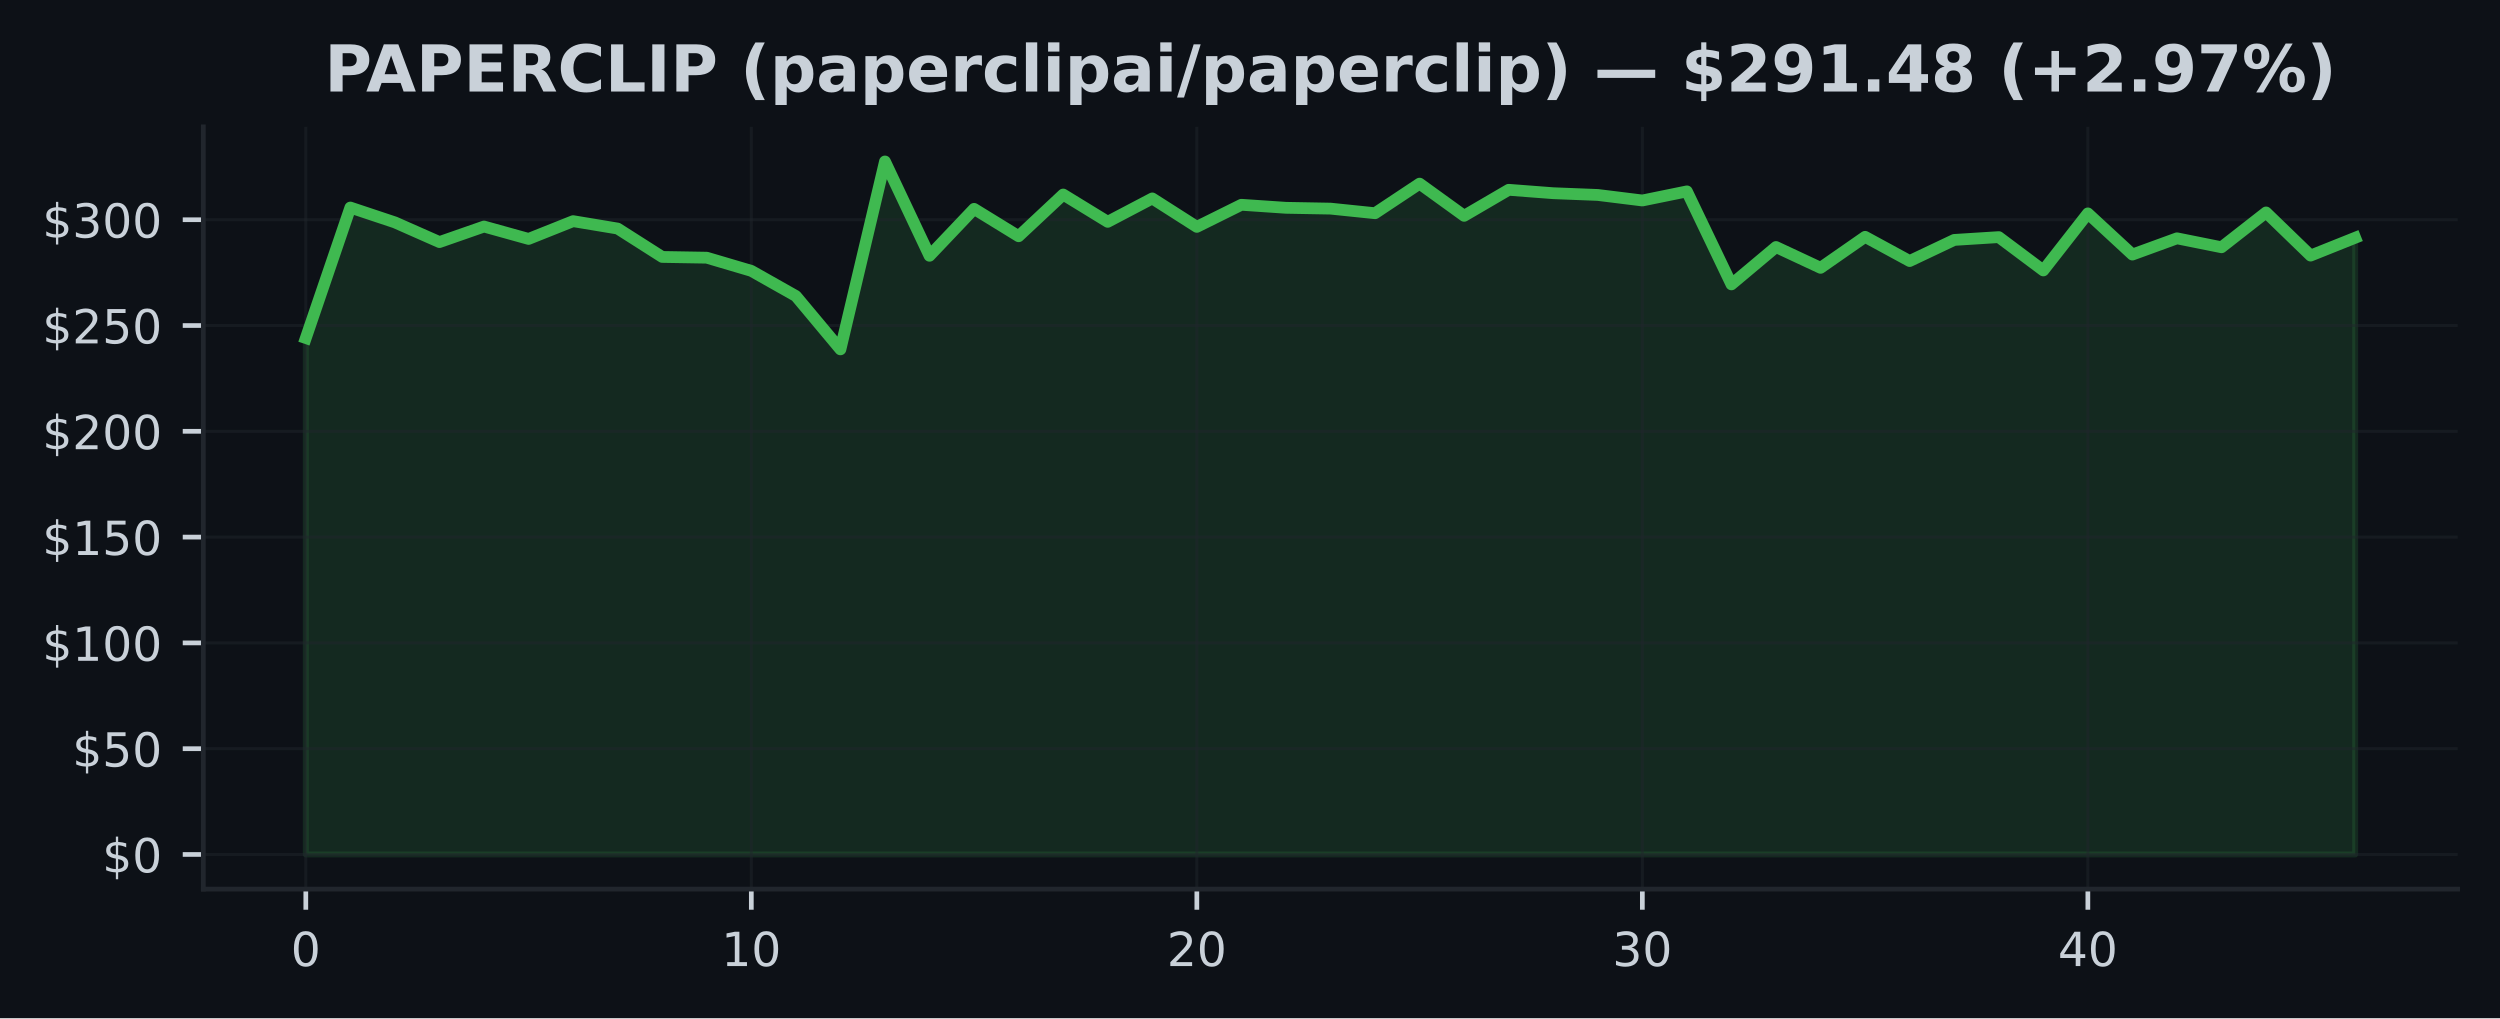
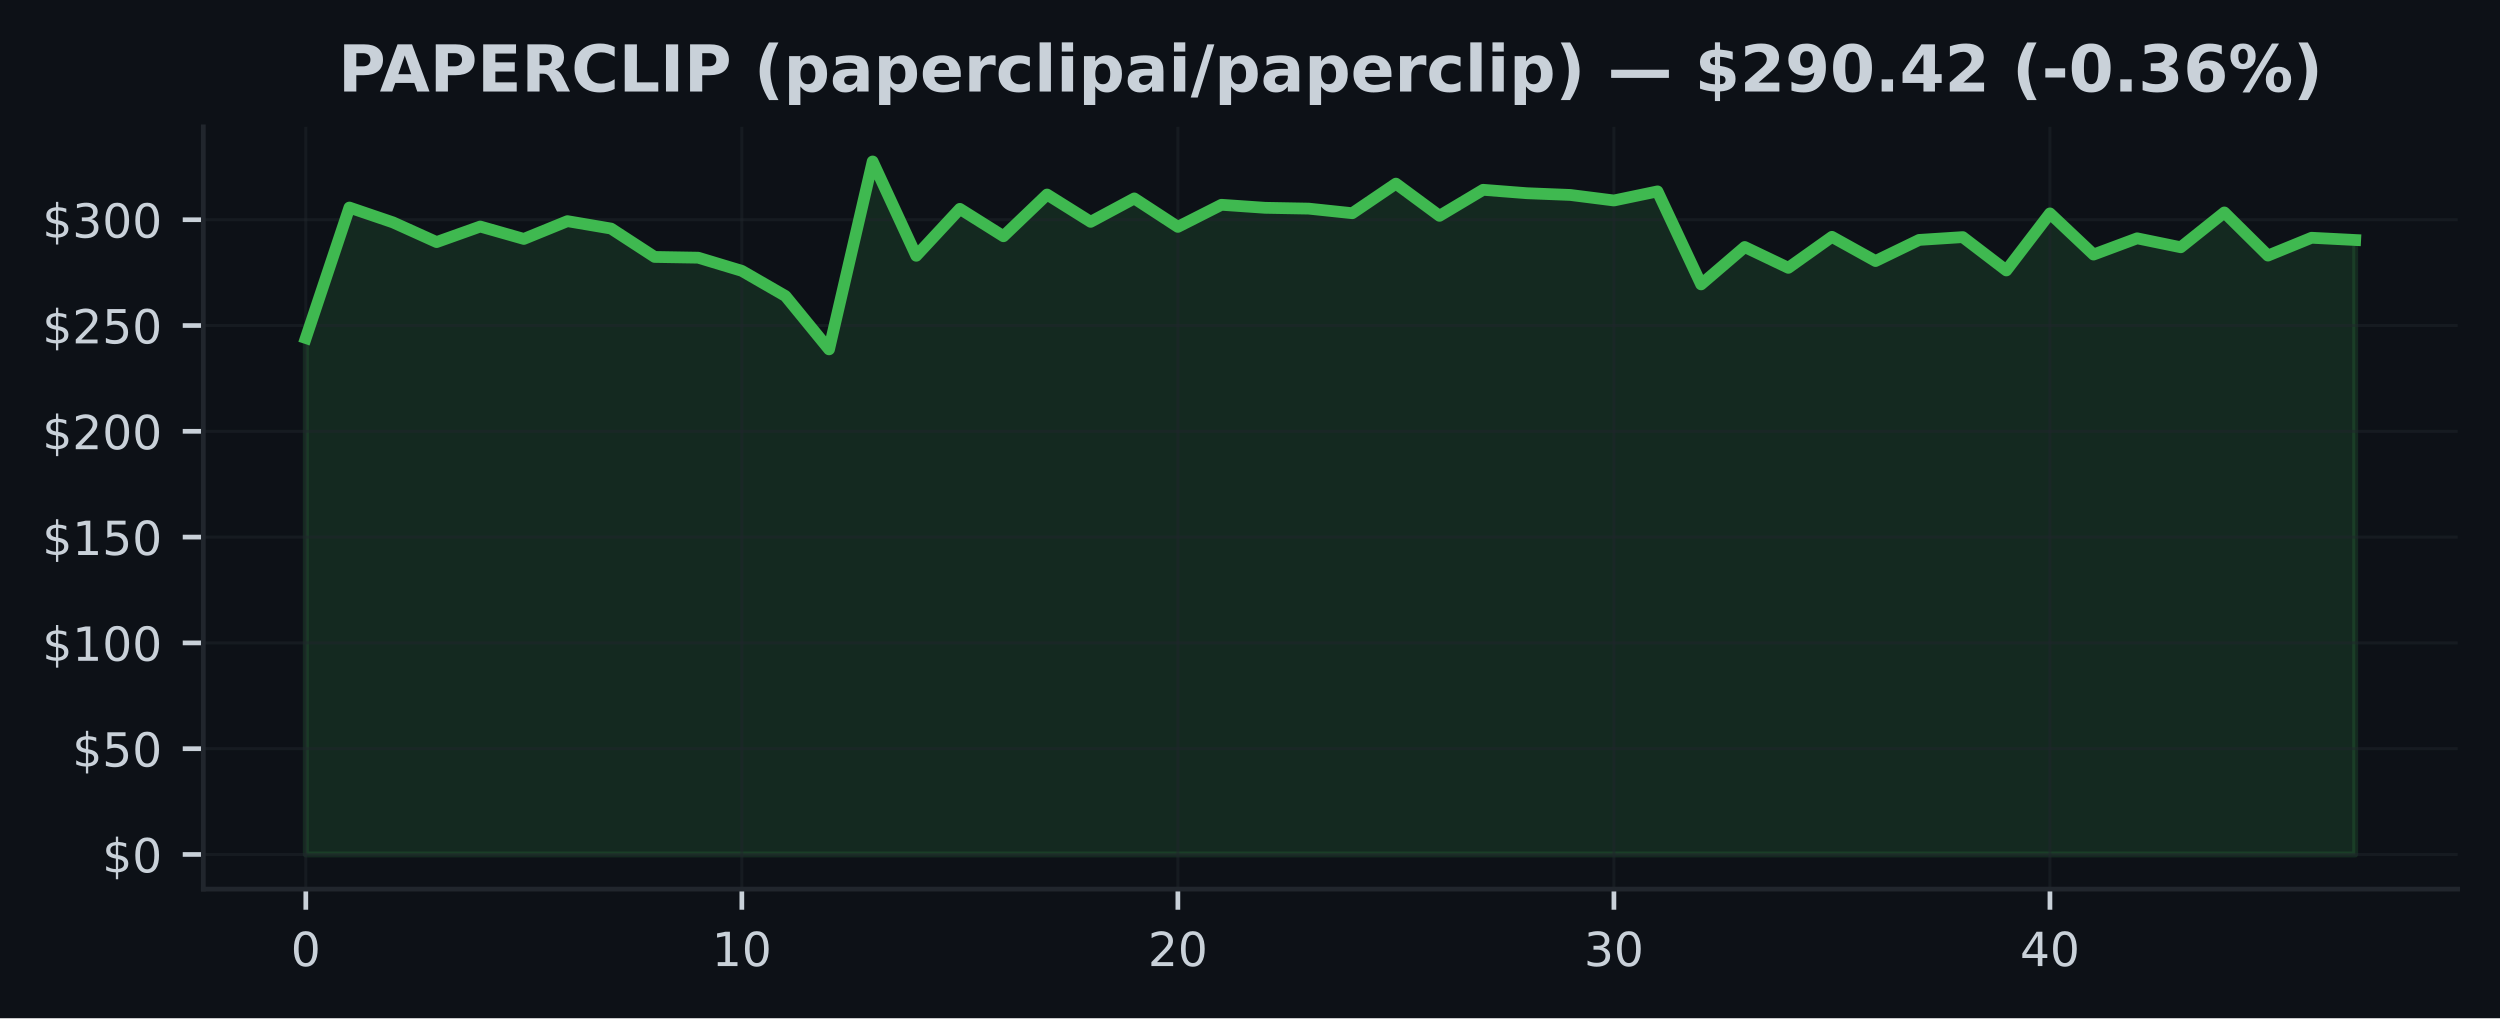
<svg xmlns="http://www.w3.org/2000/svg" xmlns:xlink="http://www.w3.org/1999/xlink" width="424.91pt" height="173.061pt" viewBox="0 0 424.91 173.061" version="1.1">
  <defs>
    <style type="text/css">*{stroke-linejoin: round; stroke-linecap: butt}</style>
  </defs>
  <g id="figure_1">
    <g id="patch_1">
      <path d="M 0 173.061  L 424.91 173.061  L 424.91 0  L 0 0  z " style="fill: #0d1117" />
    </g>
    <g id="axes_1">
      <g id="patch_2">
        <path d="M 34.56 151.118  L 417.71 151.118  L 417.71 21.558  L 34.56 21.558  z " style="fill: #0d1117" />
      </g>
      <g id="FillBetweenPolyCollection_1">
        <defs>
-           <path id="m501e7a9c8f" d="M 51.976 -27.832  L 51.976 -115.604  L 59.548 -137.785  L 67.12 -135.26  L 74.692 -131.916  L 82.264 -134.559  L 89.837 -132.452  L 97.409 -135.473  L 104.981 -134.214  L 112.553 -129.392  L 120.125 -129.262  L 127.697 -127.025  L 135.269 -122.75  L 142.842 -113.684  L 150.414 -145.613  L 157.986 -129.589  L 165.558 -137.562  L 173.13 -132.909  L 180.702 -139.996  L 188.274 -135.357  L 195.846 -139.335  L 203.419 -134.502  L 210.991 -138.256  L 218.563 -137.742  L 226.135 -137.601  L 233.707 -136.821  L 241.279 -141.848  L 248.851 -136.379  L 256.424 -140.802  L 263.996 -140.223  L 271.568 -139.924  L 279.14 -138.986  L 286.712 -140.532  L 294.284 -124.727  L 301.856 -131.078  L 309.428 -127.54  L 317.001 -132.808  L 324.573 -128.694  L 332.145 -132.283  L 339.717 -132.761  L 347.289 -127.097  L 354.861 -136.789  L 362.433 -129.794  L 370.006 -132.556  L 377.578 -131.035  L 385.15 -136.95  L 392.722 -129.622  L 400.294 -132.65  L 400.294 -27.832  L 400.294 -27.832  L 392.722 -27.832  L 385.15 -27.832  L 377.578 -27.832  L 370.006 -27.832  L 362.433 -27.832  L 354.861 -27.832  L 347.289 -27.832  L 339.717 -27.832  L 332.145 -27.832  L 324.573 -27.832  L 317.001 -27.832  L 309.428 -27.832  L 301.856 -27.832  L 294.284 -27.832  L 286.712 -27.832  L 279.14 -27.832  L 271.568 -27.832  L 263.996 -27.832  L 256.424 -27.832  L 248.851 -27.832  L 241.279 -27.832  L 233.707 -27.832  L 226.135 -27.832  L 218.563 -27.832  L 210.991 -27.832  L 203.419 -27.832  L 195.846 -27.832  L 188.274 -27.832  L 180.702 -27.832  L 173.13 -27.832  L 165.558 -27.832  L 157.986 -27.832  L 150.414 -27.832  L 142.842 -27.832  L 135.269 -27.832  L 127.697 -27.832  L 120.125 -27.832  L 112.553 -27.832  L 104.981 -27.832  L 97.409 -27.832  L 89.837 -27.832  L 82.264 -27.832  L 74.692 -27.832  L 67.12 -27.832  L 59.548 -27.832  L 51.976 -27.832  z " style="stroke: #3fb950; stroke-opacity: 0.15" />
+           <path id="ma10ba772a2" d="M 51.976 -27.832  L 51.976 -115.604  L 59.387 -137.785  L 66.798 -135.26  L 74.209 -131.916  L 81.62 -134.559  L 89.031 -132.452  L 96.442 -135.473  L 103.853 -134.214  L 111.264 -129.392  L 118.675 -129.262  L 126.086 -127.025  L 133.497 -122.75  L 140.908 -113.684  L 148.319 -145.613  L 155.73 -129.589  L 163.141 -137.562  L 170.552 -132.909  L 177.963 -139.996  L 185.374 -135.357  L 192.785 -139.335  L 200.196 -134.502  L 207.607 -138.256  L 215.018 -137.742  L 222.429 -137.601  L 229.841 -136.821  L 237.252 -141.848  L 244.663 -136.379  L 252.074 -140.802  L 259.485 -140.223  L 266.896 -139.924  L 274.307 -138.986  L 281.718 -140.532  L 289.129 -124.727  L 296.54 -131.078  L 303.951 -127.54  L 311.362 -132.808  L 318.773 -128.694  L 326.184 -132.283  L 333.595 -132.761  L 341.006 -127.097  L 348.417 -136.789  L 355.828 -129.794  L 363.239 -132.556  L 370.65 -131.035  L 378.061 -136.95  L 385.472 -129.622  L 392.883 -132.65  L 400.294 -132.268  L 400.294 -27.832  L 400.294 -27.832  L 392.883 -27.832  L 385.472 -27.832  L 378.061 -27.832  L 370.65 -27.832  L 363.239 -27.832  L 355.828 -27.832  L 348.417 -27.832  L 341.006 -27.832  L 333.595 -27.832  L 326.184 -27.832  L 318.773 -27.832  L 311.362 -27.832  L 303.951 -27.832  L 296.54 -27.832  L 289.129 -27.832  L 281.718 -27.832  L 274.307 -27.832  L 266.896 -27.832  L 259.485 -27.832  L 252.074 -27.832  L 244.663 -27.832  L 237.252 -27.832  L 229.841 -27.832  L 222.429 -27.832  L 215.018 -27.832  L 207.607 -27.832  L 200.196 -27.832  L 192.785 -27.832  L 185.374 -27.832  L 177.963 -27.832  L 170.552 -27.832  L 163.141 -27.832  L 155.73 -27.832  L 148.319 -27.832  L 140.908 -27.832  L 133.497 -27.832  L 126.086 -27.832  L 118.675 -27.832  L 111.264 -27.832  L 103.853 -27.832  L 96.442 -27.832  L 89.031 -27.832  L 81.62 -27.832  L 74.209 -27.832  L 66.798 -27.832  L 59.387 -27.832  L 51.976 -27.832  z " style="stroke: #3fb950; stroke-opacity: 0.15" />
        </defs>
-         <g clip-path="url(#p56b2d2e564)">
-           <use xlink:href="#m501e7a9c8f" x="0" y="173.061" style="fill: #3fb950; fill-opacity: 0.15; stroke: #3fb950; stroke-opacity: 0.15" />
+         <g clip-path="url(#pc967fb2cef)">
+           <use xlink:href="#ma10ba772a2" x="0" y="173.061" style="fill: #3fb950; fill-opacity: 0.15; stroke: #3fb950; stroke-opacity: 0.15" />
        </g>
      </g>
      <g id="matplotlib.axis_1">
        <g id="xtick_1">
          <g id="line2d_1">
-             <path d="M 51.976 151.118  L 51.976 21.558  " clip-path="url(#p56b2d2e564)" style="fill: none; stroke: #21262d; stroke-opacity: 0.5; stroke-width: 0.5; stroke-linecap: square" />
+             <path d="M 51.976 151.118  L 51.976 21.558  " clip-path="url(#pc967fb2cef)" style="fill: none; stroke: #21262d; stroke-opacity: 0.5; stroke-width: 0.5; stroke-linecap: square" />
          </g>
          <g id="line2d_2">
            <defs>
-               <path id="m654660526a" d="M 0 0  L 0 3.5  " style="stroke: #c9d1d9; stroke-width: 0.8" />
+               <path id="md5b29d08c1" d="M 0 0  L 0 3.5  " style="stroke: #c9d1d9; stroke-width: 0.8" />
            </defs>
            <g>
-               <use xlink:href="#m654660526a" x="51.976" y="151.118" style="fill: #c9d1d9; stroke: #c9d1d9; stroke-width: 0.8" />
+               <use xlink:href="#md5b29d08c1" x="51.976" y="151.118" style="fill: #c9d1d9; stroke: #c9d1d9; stroke-width: 0.8" />
            </g>
          </g>
          <g id="text_1">
            <g style="fill: #c9d1d9" transform="translate(49.43091 164.197) scale(0.08 -0.08)">
              <defs>
                <path id="DejaVuSans-30" d="M 2034 4250  Q 1547 4250 1301 3770  Q 1056 3291 1056 2328  Q 1056 1369 1301 889  Q 1547 409 2034 409  Q 2525 409 2770 889  Q 3016 1369 3016 2328  Q 3016 3291 2770 3770  Q 2525 4250 2034 4250  z M 2034 4750  Q 2819 4750 3233 4129  Q 3647 3509 3647 2328  Q 3647 1150 3233 529  Q 2819 -91 2034 -91  Q 1250 -91 836 529  Q 422 1150 422 2328  Q 422 3509 836 4129  Q 1250 4750 2034 4750  z " transform="scale(0.015625)" />
              </defs>
              <use xlink:href="#DejaVuSans-30" />
            </g>
          </g>
        </g>
        <g id="xtick_2">
          <g id="line2d_3">
-             <path d="M 127.697 151.118  L 127.697 21.558  " clip-path="url(#p56b2d2e564)" style="fill: none; stroke: #21262d; stroke-opacity: 0.5; stroke-width: 0.5; stroke-linecap: square" />
+             <path d="M 126.086 151.118  L 126.086 21.558  " clip-path="url(#pc967fb2cef)" style="fill: none; stroke: #21262d; stroke-opacity: 0.5; stroke-width: 0.5; stroke-linecap: square" />
          </g>
          <g id="line2d_4">
            <g>
-               <use xlink:href="#m654660526a" x="127.697" y="151.118" style="fill: #c9d1d9; stroke: #c9d1d9; stroke-width: 0.8" />
+               <use xlink:href="#md5b29d08c1" x="126.086" y="151.118" style="fill: #c9d1d9; stroke: #c9d1d9; stroke-width: 0.8" />
            </g>
          </g>
          <g id="text_2">
-             <g style="fill: #c9d1d9" transform="translate(122.6073 164.197) scale(0.08 -0.08)">
+             <g style="fill: #c9d1d9" transform="translate(120.9962 164.197) scale(0.08 -0.08)">
              <defs>
                <path id="DejaVuSans-31" d="M 794 531  L 1825 531  L 1825 4091  L 703 3866  L 703 4441  L 1819 4666  L 2450 4666  L 2450 531  L 3481 531  L 3481 0  L 794 0  L 794 531  z " transform="scale(0.015625)" />
              </defs>
              <use xlink:href="#DejaVuSans-31" />
              <use xlink:href="#DejaVuSans-30" transform="translate(63.62305 0)" />
            </g>
          </g>
        </g>
        <g id="xtick_3">
          <g id="line2d_5">
-             <path d="M 203.419 151.118  L 203.419 21.558  " clip-path="url(#p56b2d2e564)" style="fill: none; stroke: #21262d; stroke-opacity: 0.5; stroke-width: 0.5; stroke-linecap: square" />
+             <path d="M 200.196 151.118  L 200.196 21.558  " clip-path="url(#pc967fb2cef)" style="fill: none; stroke: #21262d; stroke-opacity: 0.5; stroke-width: 0.5; stroke-linecap: square" />
          </g>
          <g id="line2d_6">
            <g>
-               <use xlink:href="#m654660526a" x="203.419" y="151.118" style="fill: #c9d1d9; stroke: #c9d1d9; stroke-width: 0.8" />
+               <use xlink:href="#md5b29d08c1" x="200.196" y="151.118" style="fill: #c9d1d9; stroke: #c9d1d9; stroke-width: 0.8" />
            </g>
          </g>
          <g id="text_3">
-             <g style="fill: #c9d1d9" transform="translate(198.3286 164.197) scale(0.08 -0.08)">
+             <g style="fill: #c9d1d9" transform="translate(195.1064 164.197) scale(0.08 -0.08)">
              <defs>
                <path id="DejaVuSans-32" d="M 1228 531  L 3431 531  L 3431 0  L 469 0  L 469 531  Q 828 903 1448 1529  Q 2069 2156 2228 2338  Q 2531 2678 2651 2914  Q 2772 3150 2772 3378  Q 2772 3750 2511 3984  Q 2250 4219 1831 4219  Q 1534 4219 1204 4116  Q 875 4013 500 3803  L 500 4441  Q 881 4594 1212 4672  Q 1544 4750 1819 4750  Q 2544 4750 2975 4387  Q 3406 4025 3406 3419  Q 3406 3131 3298 2873  Q 3191 2616 2906 2266  Q 2828 2175 2409 1742  Q 1991 1309 1228 531  z " transform="scale(0.015625)" />
              </defs>
              <use xlink:href="#DejaVuSans-32" />
              <use xlink:href="#DejaVuSans-30" transform="translate(63.62305 0)" />
            </g>
          </g>
        </g>
        <g id="xtick_4">
          <g id="line2d_7">
-             <path d="M 279.14 151.118  L 279.14 21.558  " clip-path="url(#p56b2d2e564)" style="fill: none; stroke: #21262d; stroke-opacity: 0.5; stroke-width: 0.5; stroke-linecap: square" />
+             <path d="M 274.307 151.118  L 274.307 21.558  " clip-path="url(#pc967fb2cef)" style="fill: none; stroke: #21262d; stroke-opacity: 0.5; stroke-width: 0.5; stroke-linecap: square" />
          </g>
          <g id="line2d_8">
            <g>
-               <use xlink:href="#m654660526a" x="279.14" y="151.118" style="fill: #c9d1d9; stroke: #c9d1d9; stroke-width: 0.8" />
+               <use xlink:href="#md5b29d08c1" x="274.307" y="151.118" style="fill: #c9d1d9; stroke: #c9d1d9; stroke-width: 0.8" />
            </g>
          </g>
          <g id="text_4">
-             <g style="fill: #c9d1d9" transform="translate(274.0499 164.197) scale(0.08 -0.08)">
+             <g style="fill: #c9d1d9" transform="translate(269.2167 164.197) scale(0.08 -0.08)">
              <defs>
                <path id="DejaVuSans-33" d="M 2597 2516  Q 3050 2419 3304 2112  Q 3559 1806 3559 1356  Q 3559 666 3084 287  Q 2609 -91 1734 -91  Q 1441 -91 1130 -33  Q 819 25 488 141  L 488 750  Q 750 597 1062 519  Q 1375 441 1716 441  Q 2309 441 2620 675  Q 2931 909 2931 1356  Q 2931 1769 2642 2001  Q 2353 2234 1838 2234  L 1294 2234  L 1294 2753  L 1863 2753  Q 2328 2753 2575 2939  Q 2822 3125 2822 3475  Q 2822 3834 2567 4026  Q 2313 4219 1838 4219  Q 1578 4219 1281 4162  Q 984 4106 628 3988  L 628 4550  Q 988 4650 1302 4700  Q 1616 4750 1894 4750  Q 2613 4750 3031 4423  Q 3450 4097 3450 3541  Q 3450 3153 3228 2886  Q 3006 2619 2597 2516  z " transform="scale(0.015625)" />
              </defs>
              <use xlink:href="#DejaVuSans-33" />
              <use xlink:href="#DejaVuSans-30" transform="translate(63.62305 0)" />
            </g>
          </g>
        </g>
        <g id="xtick_5">
          <g id="line2d_9">
-             <path d="M 354.861 151.118  L 354.861 21.558  " clip-path="url(#p56b2d2e564)" style="fill: none; stroke: #21262d; stroke-opacity: 0.5; stroke-width: 0.5; stroke-linecap: square" />
+             <path d="M 348.417 151.118  L 348.417 21.558  " clip-path="url(#pc967fb2cef)" style="fill: none; stroke: #21262d; stroke-opacity: 0.5; stroke-width: 0.5; stroke-linecap: square" />
          </g>
          <g id="line2d_10">
            <g>
-               <use xlink:href="#m654660526a" x="354.861" y="151.118" style="fill: #c9d1d9; stroke: #c9d1d9; stroke-width: 0.8" />
+               <use xlink:href="#md5b29d08c1" x="348.417" y="151.118" style="fill: #c9d1d9; stroke: #c9d1d9; stroke-width: 0.8" />
            </g>
          </g>
          <g id="text_5">
-             <g style="fill: #c9d1d9" transform="translate(349.7713 164.197) scale(0.08 -0.08)">
+             <g style="fill: #c9d1d9" transform="translate(343.3269 164.197) scale(0.08 -0.08)">
              <defs>
                <path id="DejaVuSans-34" d="M 2419 4116  L 825 1625  L 2419 1625  L 2419 4116  z M 2253 4666  L 3047 4666  L 3047 1625  L 3713 1625  L 3713 1100  L 3047 1100  L 3047 0  L 2419 0  L 2419 1100  L 313 1100  L 313 1709  L 2253 4666  z " transform="scale(0.015625)" />
              </defs>
              <use xlink:href="#DejaVuSans-34" />
              <use xlink:href="#DejaVuSans-30" transform="translate(63.62305 0)" />
            </g>
          </g>
        </g>
      </g>
      <g id="matplotlib.axis_2">
        <g id="ytick_1">
          <g id="line2d_11">
-             <path d="M 34.56 145.229  L 417.71 145.229  " clip-path="url(#p56b2d2e564)" style="fill: none; stroke: #21262d; stroke-opacity: 0.5; stroke-width: 0.5; stroke-linecap: square" />
+             <path d="M 34.56 145.229  L 417.71 145.229  " clip-path="url(#pc967fb2cef)" style="fill: none; stroke: #21262d; stroke-opacity: 0.5; stroke-width: 0.5; stroke-linecap: square" />
          </g>
          <g id="line2d_12">
            <defs>
-               <path id="m29f9b80fc0" d="M 0 0  L -3.5 0  " style="stroke: #c9d1d9; stroke-width: 0.8" />
+               <path id="m01f4dd1647" d="M 0 0  L -3.5 0  " style="stroke: #c9d1d9; stroke-width: 0.8" />
            </defs>
            <g>
-               <use xlink:href="#m29f9b80fc0" x="34.56" y="145.229" style="fill: #c9d1d9; stroke: #c9d1d9; stroke-width: 0.8" />
+               <use xlink:href="#m01f4dd1647" x="34.56" y="145.229" style="fill: #c9d1d9; stroke: #c9d1d9; stroke-width: 0.8" />
            </g>
          </g>
          <g id="text_6">
            <g style="fill: #c9d1d9" transform="translate(17.38 148.2686) scale(0.08 -0.08)">
              <defs>
                <path id="DejaVuSans-24" d="M 2163 -941  L 1850 -941  L 1847 0  Q 1519 6 1191 76  Q 863 147 531 288  L 531 850  Q 850 650 1176 548  Q 1503 447 1850 444  L 1850 1869  Q 1159 1981 845 2250  Q 531 2519 531 2988  Q 531 3497 872 3790  Q 1213 4084 1850 4128  L 1850 4863  L 2163 4863  L 2163 4138  Q 2453 4125 2725 4076  Q 2997 4028 3256 3944  L 3256 3397  Q 2997 3528 2723 3600  Q 2450 3672 2163 3684  L 2163 2350  Q 2872 2241 3206 1959  Q 3541 1678 3541 1191  Q 3541 663 3186 358  Q 2831 53 2163 6  L 2163 -941  z M 1850 2406  L 1850 3688  Q 1488 3647 1297 3481  Q 1106 3316 1106 3041  Q 1106 2772 1282 2622  Q 1459 2472 1850 2406  z M 2163 1806  L 2163 453  Q 2559 506 2761 678  Q 2963 850 2963 1131  Q 2963 1406 2770 1568  Q 2578 1731 2163 1806  z " transform="scale(0.015625)" />
              </defs>
              <use xlink:href="#DejaVuSans-24" />
              <use xlink:href="#DejaVuSans-30" transform="translate(63.62305 0)" />
            </g>
          </g>
        </g>
        <g id="ytick_2">
          <g id="line2d_13">
-             <path d="M 34.56 127.249  L 417.71 127.249  " clip-path="url(#p56b2d2e564)" style="fill: none; stroke: #21262d; stroke-opacity: 0.5; stroke-width: 0.5; stroke-linecap: square" />
+             <path d="M 34.56 127.249  L 417.71 127.249  " clip-path="url(#pc967fb2cef)" style="fill: none; stroke: #21262d; stroke-opacity: 0.5; stroke-width: 0.5; stroke-linecap: square" />
          </g>
          <g id="line2d_14">
            <g>
-               <use xlink:href="#m29f9b80fc0" x="34.56" y="127.249" style="fill: #c9d1d9; stroke: #c9d1d9; stroke-width: 0.8" />
+               <use xlink:href="#m01f4dd1647" x="34.56" y="127.249" style="fill: #c9d1d9; stroke: #c9d1d9; stroke-width: 0.8" />
            </g>
          </g>
          <g id="text_7">
            <g style="fill: #c9d1d9" transform="translate(12.29 130.2883) scale(0.08 -0.08)">
              <defs>
                <path id="DejaVuSans-35" d="M 691 4666  L 3169 4666  L 3169 4134  L 1269 4134  L 1269 2991  Q 1406 3038 1543 3061  Q 1681 3084 1819 3084  Q 2600 3084 3056 2656  Q 3513 2228 3513 1497  Q 3513 744 3044 326  Q 2575 -91 1722 -91  Q 1428 -91 1123 -41  Q 819 9 494 109  L 494 744  Q 775 591 1075 516  Q 1375 441 1709 441  Q 2250 441 2565 725  Q 2881 1009 2881 1497  Q 2881 1984 2565 2268  Q 2250 2553 1709 2553  Q 1456 2553 1204 2497  Q 953 2441 691 2322  L 691 4666  z " transform="scale(0.015625)" />
              </defs>
              <use xlink:href="#DejaVuSans-24" />
              <use xlink:href="#DejaVuSans-35" transform="translate(63.62305 0)" />
              <use xlink:href="#DejaVuSans-30" transform="translate(127.2461 0)" />
            </g>
          </g>
        </g>
        <g id="ytick_3">
          <g id="line2d_15">
-             <path d="M 34.56 109.269  L 417.71 109.269  " clip-path="url(#p56b2d2e564)" style="fill: none; stroke: #21262d; stroke-opacity: 0.5; stroke-width: 0.5; stroke-linecap: square" />
+             <path d="M 34.56 109.269  L 417.71 109.269  " clip-path="url(#pc967fb2cef)" style="fill: none; stroke: #21262d; stroke-opacity: 0.5; stroke-width: 0.5; stroke-linecap: square" />
          </g>
          <g id="line2d_16">
            <g>
-               <use xlink:href="#m29f9b80fc0" x="34.56" y="109.269" style="fill: #c9d1d9; stroke: #c9d1d9; stroke-width: 0.8" />
+               <use xlink:href="#m01f4dd1647" x="34.56" y="109.269" style="fill: #c9d1d9; stroke: #c9d1d9; stroke-width: 0.8" />
            </g>
          </g>
          <g id="text_8">
            <g style="fill: #c9d1d9" transform="translate(7.2 112.3079) scale(0.08 -0.08)">
              <use xlink:href="#DejaVuSans-24" />
              <use xlink:href="#DejaVuSans-31" transform="translate(63.62305 0)" />
              <use xlink:href="#DejaVuSans-30" transform="translate(127.2461 0)" />
              <use xlink:href="#DejaVuSans-30" transform="translate(190.8691 0)" />
            </g>
          </g>
        </g>
        <g id="ytick_4">
          <g id="line2d_17">
-             <path d="M 34.56 91.288  L 417.71 91.288  " clip-path="url(#p56b2d2e564)" style="fill: none; stroke: #21262d; stroke-opacity: 0.5; stroke-width: 0.5; stroke-linecap: square" />
+             <path d="M 34.56 91.288  L 417.71 91.288  " clip-path="url(#pc967fb2cef)" style="fill: none; stroke: #21262d; stroke-opacity: 0.5; stroke-width: 0.5; stroke-linecap: square" />
          </g>
          <g id="line2d_18">
            <g>
-               <use xlink:href="#m29f9b80fc0" x="34.56" y="91.288" style="fill: #c9d1d9; stroke: #c9d1d9; stroke-width: 0.8" />
+               <use xlink:href="#m01f4dd1647" x="34.56" y="91.288" style="fill: #c9d1d9; stroke: #c9d1d9; stroke-width: 0.8" />
            </g>
          </g>
          <g id="text_9">
            <g style="fill: #c9d1d9" transform="translate(7.2 94.32764) scale(0.08 -0.08)">
              <use xlink:href="#DejaVuSans-24" />
              <use xlink:href="#DejaVuSans-31" transform="translate(63.62305 0)" />
              <use xlink:href="#DejaVuSans-35" transform="translate(127.2461 0)" />
              <use xlink:href="#DejaVuSans-30" transform="translate(190.8691 0)" />
            </g>
          </g>
        </g>
        <g id="ytick_5">
          <g id="line2d_19">
-             <path d="M 34.56 73.308  L 417.71 73.308  " clip-path="url(#p56b2d2e564)" style="fill: none; stroke: #21262d; stroke-opacity: 0.5; stroke-width: 0.5; stroke-linecap: square" />
+             <path d="M 34.56 73.308  L 417.71 73.308  " clip-path="url(#pc967fb2cef)" style="fill: none; stroke: #21262d; stroke-opacity: 0.5; stroke-width: 0.5; stroke-linecap: square" />
          </g>
          <g id="line2d_20">
            <g>
-               <use xlink:href="#m29f9b80fc0" x="34.56" y="73.308" style="fill: #c9d1d9; stroke: #c9d1d9; stroke-width: 0.8" />
+               <use xlink:href="#m01f4dd1647" x="34.56" y="73.308" style="fill: #c9d1d9; stroke: #c9d1d9; stroke-width: 0.8" />
            </g>
          </g>
          <g id="text_10">
            <g style="fill: #c9d1d9" transform="translate(7.2 76.34733) scale(0.08 -0.08)">
              <use xlink:href="#DejaVuSans-24" />
              <use xlink:href="#DejaVuSans-32" transform="translate(63.62305 0)" />
              <use xlink:href="#DejaVuSans-30" transform="translate(127.2461 0)" />
              <use xlink:href="#DejaVuSans-30" transform="translate(190.8691 0)" />
            </g>
          </g>
        </g>
        <g id="ytick_6">
          <g id="line2d_21">
-             <path d="M 34.56 55.328  L 417.71 55.328  " clip-path="url(#p56b2d2e564)" style="fill: none; stroke: #21262d; stroke-opacity: 0.5; stroke-width: 0.5; stroke-linecap: square" />
+             <path d="M 34.56 55.328  L 417.71 55.328  " clip-path="url(#pc967fb2cef)" style="fill: none; stroke: #21262d; stroke-opacity: 0.5; stroke-width: 0.5; stroke-linecap: square" />
          </g>
          <g id="line2d_22">
            <g>
-               <use xlink:href="#m29f9b80fc0" x="34.56" y="55.328" style="fill: #c9d1d9; stroke: #c9d1d9; stroke-width: 0.8" />
+               <use xlink:href="#m01f4dd1647" x="34.56" y="55.328" style="fill: #c9d1d9; stroke: #c9d1d9; stroke-width: 0.8" />
            </g>
          </g>
          <g id="text_11">
            <g style="fill: #c9d1d9" transform="translate(7.2 58.36702) scale(0.08 -0.08)">
              <use xlink:href="#DejaVuSans-24" />
              <use xlink:href="#DejaVuSans-32" transform="translate(63.62305 0)" />
              <use xlink:href="#DejaVuSans-35" transform="translate(127.2461 0)" />
              <use xlink:href="#DejaVuSans-30" transform="translate(190.8691 0)" />
            </g>
          </g>
        </g>
        <g id="ytick_7">
          <g id="line2d_23">
-             <path d="M 34.56 37.347  L 417.71 37.347  " clip-path="url(#p56b2d2e564)" style="fill: none; stroke: #21262d; stroke-opacity: 0.5; stroke-width: 0.5; stroke-linecap: square" />
+             <path d="M 34.56 37.347  L 417.71 37.347  " clip-path="url(#pc967fb2cef)" style="fill: none; stroke: #21262d; stroke-opacity: 0.5; stroke-width: 0.5; stroke-linecap: square" />
          </g>
          <g id="line2d_24">
            <g>
-               <use xlink:href="#m29f9b80fc0" x="34.56" y="37.347" style="fill: #c9d1d9; stroke: #c9d1d9; stroke-width: 0.8" />
+               <use xlink:href="#m01f4dd1647" x="34.56" y="37.347" style="fill: #c9d1d9; stroke: #c9d1d9; stroke-width: 0.8" />
            </g>
          </g>
          <g id="text_12">
            <g style="fill: #c9d1d9" transform="translate(7.2 40.38671) scale(0.08 -0.08)">
              <use xlink:href="#DejaVuSans-24" />
              <use xlink:href="#DejaVuSans-33" transform="translate(63.62305 0)" />
              <use xlink:href="#DejaVuSans-30" transform="translate(127.2461 0)" />
              <use xlink:href="#DejaVuSans-30" transform="translate(190.8691 0)" />
            </g>
          </g>
        </g>
      </g>
      <g id="line2d_25">
-         <path d="M 51.976 57.457  L 59.548 35.276  L 67.12 37.8  L 74.692 41.145  L 82.264 38.502  L 89.837 40.609  L 97.409 37.588  L 104.981 38.847  L 112.553 43.669  L 120.125 43.799  L 127.697 46.035  L 135.269 50.311  L 142.842 59.377  L 150.414 27.447  L 157.986 43.471  L 165.558 35.499  L 173.13 40.152  L 180.702 33.064  L 188.274 37.703  L 195.846 33.726  L 203.419 38.559  L 210.991 34.805  L 218.563 35.319  L 226.135 35.459  L 233.707 36.24  L 241.279 31.212  L 248.851 36.682  L 256.424 32.259  L 263.996 32.838  L 271.568 33.136  L 279.14 34.075  L 286.712 32.529  L 294.284 48.333  L 301.856 41.983  L 309.428 45.521  L 317.001 40.253  L 324.573 44.367  L 332.145 40.778  L 339.717 40.3  L 347.289 45.963  L 354.861 36.272  L 362.433 43.266  L 370.006 40.505  L 377.578 42.026  L 385.15 36.11  L 392.722 43.439  L 400.294 40.411  " clip-path="url(#p56b2d2e564)" style="fill: none; stroke: #3fb950; stroke-width: 2; stroke-linecap: square" />
+         <path d="M 51.976 57.457  L 59.387 35.276  L 66.798 37.8  L 74.209 41.145  L 81.62 38.502  L 89.031 40.609  L 96.442 37.588  L 103.853 38.847  L 111.264 43.669  L 118.675 43.799  L 126.086 46.035  L 133.497 50.311  L 140.908 59.377  L 148.319 27.447  L 155.73 43.471  L 163.141 35.499  L 170.552 40.152  L 177.963 33.064  L 185.374 37.703  L 192.785 33.726  L 200.196 38.559  L 207.607 34.805  L 215.018 35.319  L 222.429 35.459  L 229.841 36.24  L 237.252 31.212  L 244.663 36.682  L 252.074 32.259  L 259.485 32.838  L 266.896 33.136  L 274.307 34.075  L 281.718 32.529  L 289.129 48.333  L 296.54 41.983  L 303.951 45.521  L 311.362 40.253  L 318.773 44.367  L 326.184 40.778  L 333.595 40.3  L 341.006 45.963  L 348.417 36.272  L 355.828 43.266  L 363.239 40.505  L 370.65 42.026  L 378.061 36.11  L 385.472 43.439  L 392.883 40.411  L 400.294 40.792  " clip-path="url(#pc967fb2cef)" style="fill: none; stroke: #3fb950; stroke-width: 2; stroke-linecap: square" />
      </g>
      <g id="patch_3">
        <path d="M 34.56 151.118  L 34.56 21.558  " style="fill: none; stroke: #21262d; stroke-width: 0.8; stroke-linejoin: miter; stroke-linecap: square" />
      </g>
      <g id="patch_4">
        <path d="M 34.56 151.118  L 417.71 151.118  " style="fill: none; stroke: #21262d; stroke-width: 0.8; stroke-linejoin: miter; stroke-linecap: square" />
      </g>
      <g id="text_13">
-         <g style="fill: #c9d1d9" transform="translate(55.15547 15.55828) scale(0.11 -0.11)">
+         <g style="fill: #c9d1d9" transform="translate(57.4818 15.55828) scale(0.11 -0.11)">
          <defs>
            <path id="DejaVuSans-Bold-50" d="M 588 4666  L 2584 4666  Q 3475 4666 3951 4270  Q 4428 3875 4428 3144  Q 4428 2409 3951 2014  Q 3475 1619 2584 1619  L 1791 1619  L 1791 0  L 588 0  L 588 4666  z M 1791 3794  L 1791 2491  L 2456 2491  Q 2806 2491 2997 2661  Q 3188 2831 3188 3144  Q 3188 3456 2997 3625  Q 2806 3794 2456 3794  L 1791 3794  z " transform="scale(0.015625)" />
            <path id="DejaVuSans-Bold-41" d="M 3419 850  L 1538 850  L 1241 0  L 31 0  L 1759 4666  L 3194 4666  L 4922 0  L 3713 0  L 3419 850  z M 1838 1716  L 3116 1716  L 2478 3572  L 1838 1716  z " transform="scale(0.015625)" />
            <path id="DejaVuSans-Bold-45" d="M 588 4666  L 3834 4666  L 3834 3756  L 1791 3756  L 1791 2888  L 3713 2888  L 3713 1978  L 1791 1978  L 1791 909  L 3903 909  L 3903 0  L 588 0  L 588 4666  z " transform="scale(0.015625)" />
            <path id="DejaVuSans-Bold-52" d="M 2297 2597  Q 2675 2597 2839 2737  Q 3003 2878 3003 3200  Q 3003 3519 2839 3656  Q 2675 3794 2297 3794  L 1791 3794  L 1791 2597  L 2297 2597  z M 1791 1766  L 1791 0  L 588 0  L 588 4666  L 2425 4666  Q 3347 4666 3776 4356  Q 4206 4047 4206 3378  Q 4206 2916 3982 2619  Q 3759 2322 3309 2181  Q 3556 2125 3751 1926  Q 3947 1728 4147 1325  L 4800 0  L 3519 0  L 2950 1159  Q 2778 1509 2601 1637  Q 2425 1766 2131 1766  L 1791 1766  z " transform="scale(0.015625)" />
            <path id="DejaVuSans-Bold-43" d="M 4288 256  Q 3956 84 3597 -3  Q 3238 -91 2847 -91  Q 1681 -91 1000 561  Q 319 1213 319 2328  Q 319 3447 1000 4098  Q 1681 4750 2847 4750  Q 3238 4750 3597 4662  Q 3956 4575 4288 4403  L 4288 3438  Q 3953 3666 3628 3772  Q 3303 3878 2944 3878  Q 2300 3878 1931 3465  Q 1563 3053 1563 2328  Q 1563 1606 1931 1193  Q 2300 781 2944 781  Q 3303 781 3628 887  Q 3953 994 4288 1222  L 4288 256  z " transform="scale(0.015625)" />
            <path id="DejaVuSans-Bold-4c" d="M 588 4666  L 1791 4666  L 1791 909  L 3903 909  L 3903 0  L 588 0  L 588 4666  z " transform="scale(0.015625)" />
            <path id="DejaVuSans-Bold-49" d="M 588 4666  L 1791 4666  L 1791 0  L 588 0  L 588 4666  z " transform="scale(0.015625)" />
            <path id="DejaVuSans-Bold-20" transform="scale(0.015625)" />
            <path id="DejaVuSans-Bold-28" d="M 2413 -844  L 1484 -844  Q 1006 -72 778 623  Q 550 1319 550 2003  Q 550 2688 779 3389  Q 1009 4091 1484 4856  L 2413 4856  Q 2013 4116 1813 3408  Q 1613 2700 1613 2009  Q 1613 1319 1811 609  Q 2009 -100 2413 -844  z " transform="scale(0.015625)" />
            <path id="DejaVuSans-Bold-70" d="M 1656 506  L 1656 -1331  L 538 -1331  L 538 3500  L 1656 3500  L 1656 2988  Q 1888 3294 2169 3439  Q 2450 3584 2816 3584  Q 3463 3584 3878 3070  Q 4294 2556 4294 1747  Q 4294 938 3878 423  Q 3463 -91 2816 -91  Q 2450 -91 2169 54  Q 1888 200 1656 506  z M 2400 2772  Q 2041 2772 1848 2508  Q 1656 2244 1656 1747  Q 1656 1250 1848 986  Q 2041 722 2400 722  Q 2759 722 2948 984  Q 3138 1247 3138 1747  Q 3138 2247 2948 2509  Q 2759 2772 2400 2772  z " transform="scale(0.015625)" />
            <path id="DejaVuSans-Bold-61" d="M 2106 1575  Q 1756 1575 1579 1456  Q 1403 1338 1403 1106  Q 1403 894 1545 773  Q 1688 653 1941 653  Q 2256 653 2472 879  Q 2688 1106 2688 1447  L 2688 1575  L 2106 1575  z M 3816 1997  L 3816 0  L 2688 0  L 2688 519  Q 2463 200 2181 54  Q 1900 -91 1497 -91  Q 953 -91 614 226  Q 275 544 275 1050  Q 275 1666 698 1953  Q 1122 2241 2028 2241  L 2688 2241  L 2688 2328  Q 2688 2594 2478 2717  Q 2269 2841 1825 2841  Q 1466 2841 1156 2769  Q 847 2697 581 2553  L 581 3406  Q 941 3494 1303 3539  Q 1666 3584 2028 3584  Q 2975 3584 3395 3211  Q 3816 2838 3816 1997  z " transform="scale(0.015625)" />
            <path id="DejaVuSans-Bold-65" d="M 4031 1759  L 4031 1441  L 1416 1441  Q 1456 1047 1700 850  Q 1944 653 2381 653  Q 2734 653 3104 758  Q 3475 863 3866 1075  L 3866 213  Q 3469 63 3072 -14  Q 2675 -91 2278 -91  Q 1328 -91 801 392  Q 275 875 275 1747  Q 275 2603 792 3093  Q 1309 3584 2216 3584  Q 3041 3584 3536 3087  Q 4031 2591 4031 1759  z M 2881 2131  Q 2881 2450 2695 2645  Q 2509 2841 2209 2841  Q 1884 2841 1681 2658  Q 1478 2475 1428 2131  L 2881 2131  z " transform="scale(0.015625)" />
            <path id="DejaVuSans-Bold-72" d="M 3138 2547  Q 2991 2616 2845 2648  Q 2700 2681 2553 2681  Q 2122 2681 1889 2404  Q 1656 2128 1656 1613  L 1656 0  L 538 0  L 538 3500  L 1656 3500  L 1656 2925  Q 1872 3269 2151 3426  Q 2431 3584 2822 3584  Q 2878 3584 2943 3579  Q 3009 3575 3134 3559  L 3138 2547  z " transform="scale(0.015625)" />
            <path id="DejaVuSans-Bold-63" d="M 3366 3391  L 3366 2478  Q 3138 2634 2908 2709  Q 2678 2784 2431 2784  Q 1963 2784 1702 2511  Q 1441 2238 1441 1747  Q 1441 1256 1702 982  Q 1963 709 2431 709  Q 2694 709 2930 787  Q 3166 866 3366 1019  L 3366 103  Q 3103 6 2833 -42  Q 2563 -91 2291 -91  Q 1344 -91 809 395  Q 275 881 275 1747  Q 275 2613 809 3098  Q 1344 3584 2291 3584  Q 2566 3584 2833 3536  Q 3100 3488 3366 3391  z " transform="scale(0.015625)" />
            <path id="DejaVuSans-Bold-6c" d="M 538 4863  L 1656 4863  L 1656 0  L 538 0  L 538 4863  z " transform="scale(0.015625)" />
            <path id="DejaVuSans-Bold-69" d="M 538 3500  L 1656 3500  L 1656 0  L 538 0  L 538 3500  z M 538 4863  L 1656 4863  L 1656 3950  L 538 3950  L 538 4863  z " transform="scale(0.015625)" />
            <path id="DejaVuSans-Bold-2f" d="M 1644 4666  L 2338 4666  L 691 -594  L 0 -594  L 1644 4666  z " transform="scale(0.015625)" />
            <path id="DejaVuSans-Bold-29" d="M 513 -844  Q 913 -100 1113 609  Q 1313 1319 1313 2009  Q 1313 2700 1113 3408  Q 913 4116 513 4856  L 1441 4856  Q 1916 4091 2145 3389  Q 2375 2688 2375 2003  Q 2375 1319 2147 623  Q 1919 -72 1441 -844  L 513 -844  z " transform="scale(0.015625)" />
            <path id="DejaVuSans-Bold-2014" d="M 344 2156  L 6056 2156  L 6056 1350  L 344 1350  L 344 2156  z " transform="scale(0.015625)" />
            <path id="DejaVuSans-Bold-24" d="M 2484 -941  L 1978 -941  L 1975 0  Q 1584 16 1218 87  Q 853 159 506 288  L 506 1106  Q 866 922 1233 823  Q 1600 725 1978 713  L 1978 1684  L 1875 1703  Q 1128 1834 814 2115  Q 500 2397 500 2925  Q 500 3484 883 3798  Q 1266 4113 1975 4141  L 1978 4863  L 2484 4863  L 2484 4153  Q 2797 4128 3109 4075  Q 3422 4022 3738 3938  L 3738 3144  Q 3425 3275 3112 3348  Q 2800 3422 2484 3438  L 2484 2541  L 2584 2522  Q 3378 2397 3698 2105  Q 4019 1813 4019 1241  Q 4019 666 3637 358  Q 3256 50 2484 6  L 2484 -941  z M 1978 2613  L 1978 3428  Q 1756 3416 1623 3308  Q 1491 3200 1491 3034  Q 1491 2850 1612 2745  Q 1734 2641 1978 2613  z M 2484 1594  L 2484 725  Q 2756 728 2892 831  Q 3028 934 3028 1141  Q 3028 1353 2903 1458  Q 2778 1563 2484 1594  z " transform="scale(0.015625)" />
            <path id="DejaVuSans-Bold-32" d="M 1844 884  L 3897 884  L 3897 0  L 506 0  L 506 884  L 2209 2388  Q 2438 2594 2547 2791  Q 2656 2988 2656 3200  Q 2656 3528 2436 3728  Q 2216 3928 1850 3928  Q 1569 3928 1234 3808  Q 900 3688 519 3450  L 519 4475  Q 925 4609 1322 4679  Q 1719 4750 2100 4750  Q 2938 4750 3402 4381  Q 3866 4013 3866 3353  Q 3866 2972 3669 2642  Q 3472 2313 2841 1759  L 1844 884  z " transform="scale(0.015625)" />
            <path id="DejaVuSans-Bold-39" d="M 641 103  L 641 966  Q 928 831 1190 764  Q 1453 697 1709 697  Q 2247 697 2547 995  Q 2847 1294 2900 1881  Q 2688 1725 2447 1647  Q 2206 1569 1925 1569  Q 1209 1569 770 1986  Q 331 2403 331 3084  Q 331 3838 820 4291  Q 1309 4744 2131 4744  Q 3044 4744 3544 4128  Q 4044 3513 4044 2388  Q 4044 1231 3459 570  Q 2875 -91 1856 -91  Q 1528 -91 1228 -42  Q 928 6 641 103  z M 2125 2350  Q 2441 2350 2600 2554  Q 2759 2759 2759 3169  Q 2759 3575 2600 3781  Q 2441 3988 2125 3988  Q 1809 3988 1650 3781  Q 1491 3575 1491 3169  Q 1491 2759 1650 2554  Q 1809 2350 2125 2350  z " transform="scale(0.015625)" />
-             <path id="DejaVuSans-Bold-31" d="M 750 831  L 1813 831  L 1813 3847  L 722 3622  L 722 4441  L 1806 4666  L 2950 4666  L 2950 831  L 4013 831  L 4013 0  L 750 0  L 750 831  z " transform="scale(0.015625)" />
+             <path id="DejaVuSans-Bold-30" d="M 2944 2338  Q 2944 3213 2780 3570  Q 2616 3928 2228 3928  Q 1841 3928 1675 3570  Q 1509 3213 1509 2338  Q 1509 1453 1675 1090  Q 1841 728 2228 728  Q 2613 728 2778 1090  Q 2944 1453 2944 2338  z M 4147 2328  Q 4147 1169 3647 539  Q 3147 -91 2228 -91  Q 1306 -91 806 539  Q 306 1169 306 2328  Q 306 3491 806 4120  Q 1306 4750 2228 4750  Q 3147 4750 3647 4120  Q 4147 3491 4147 2328  z " transform="scale(0.015625)" />
            <path id="DejaVuSans-Bold-2e" d="M 653 1209  L 1778 1209  L 1778 0  L 653 0  L 653 1209  z " transform="scale(0.015625)" />
            <path id="DejaVuSans-Bold-34" d="M 2356 3675  L 1038 1722  L 2356 1722  L 2356 3675  z M 2156 4666  L 3494 4666  L 3494 1722  L 4159 1722  L 4159 850  L 3494 850  L 3494 0  L 2356 0  L 2356 850  L 288 850  L 288 1881  L 2156 4666  z " transform="scale(0.015625)" />
-             <path id="DejaVuSans-Bold-38" d="M 2228 2088  Q 1891 2088 1709 1903  Q 1528 1719 1528 1375  Q 1528 1031 1709 848  Q 1891 666 2228 666  Q 2563 666 2741 848  Q 2919 1031 2919 1375  Q 2919 1722 2741 1905  Q 2563 2088 2228 2088  z M 1350 2484  Q 925 2613 709 2878  Q 494 3144 494 3541  Q 494 4131 934 4440  Q 1375 4750 2228 4750  Q 3075 4750 3515 4442  Q 3956 4134 3956 3541  Q 3956 3144 3739 2878  Q 3522 2613 3097 2484  Q 3572 2353 3814 2058  Q 4056 1763 4056 1313  Q 4056 619 3595 264  Q 3134 -91 2228 -91  Q 1319 -91 855 264  Q 391 619 391 1313  Q 391 1763 633 2058  Q 875 2353 1350 2484  z M 1631 3419  Q 1631 3141 1786 2991  Q 1941 2841 2228 2841  Q 2509 2841 2662 2991  Q 2816 3141 2816 3419  Q 2816 3697 2662 3845  Q 2509 3994 2228 3994  Q 1941 3994 1786 3844  Q 1631 3694 1631 3419  z " transform="scale(0.015625)" />
-             <path id="DejaVuSans-Bold-2b" d="M 3053 4013  L 3053 2375  L 4684 2375  L 4684 1638  L 3053 1638  L 3053 0  L 2309 0  L 2309 1638  L 678 1638  L 678 2375  L 2309 2375  L 2309 4013  L 3053 4013  z " transform="scale(0.015625)" />
-             <path id="DejaVuSans-Bold-37" d="M 428 4666  L 3944 4666  L 3944 3988  L 2125 0  L 953 0  L 2675 3781  L 428 3781  L 428 4666  z " transform="scale(0.015625)" />
+             <path id="DejaVuSans-Bold-2d" d="M 347 2297  L 2309 2297  L 2309 1388  L 347 1388  L 347 2297  z " transform="scale(0.015625)" />
+             <path id="DejaVuSans-Bold-33" d="M 2981 2516  Q 3453 2394 3698 2092  Q 3944 1791 3944 1325  Q 3944 631 3412 270  Q 2881 -91 1863 -91  Q 1503 -91 1142 -33  Q 781 25 428 141  L 428 1069  Q 766 900 1098 814  Q 1431 728 1753 728  Q 2231 728 2486 893  Q 2741 1059 2741 1369  Q 2741 1688 2480 1852  Q 2219 2016 1709 2016  L 1228 2016  L 1228 2791  L 1734 2791  Q 2188 2791 2409 2933  Q 2631 3075 2631 3366  Q 2631 3634 2415 3781  Q 2200 3928 1806 3928  Q 1516 3928 1219 3862  Q 922 3797 628 3669  L 628 4550  Q 984 4650 1334 4700  Q 1684 4750 2022 4750  Q 2931 4750 3382 4451  Q 3834 4153 3834 3553  Q 3834 3144 3618 2883  Q 3403 2622 2981 2516  z " transform="scale(0.015625)" />
+             <path id="DejaVuSans-Bold-36" d="M 2316 2303  Q 2000 2303 1842 2098  Q 1684 1894 1684 1484  Q 1684 1075 1842 870  Q 2000 666 2316 666  Q 2634 666 2792 870  Q 2950 1075 2950 1484  Q 2950 1894 2792 2098  Q 2634 2303 2316 2303  z M 3803 4544  L 3803 3681  Q 3506 3822 3243 3889  Q 2981 3956 2731 3956  Q 2194 3956 1894 3657  Q 1594 3359 1544 2772  Q 1750 2925 1990 3001  Q 2231 3078 2516 3078  Q 3231 3078 3670 2659  Q 4109 2241 4109 1563  Q 4109 813 3618 361  Q 3128 -91 2303 -91  Q 1394 -91 895 523  Q 397 1138 397 2266  Q 397 3422 980 4083  Q 1563 4744 2578 4744  Q 2900 4744 3203 4694  Q 3506 4644 3803 4544  z " transform="scale(0.015625)" />
            <path id="DejaVuSans-Bold-25" d="M 4959 1925  Q 4738 1925 4616 1733  Q 4494 1541 4494 1184  Q 4494 825 4614 633  Q 4734 441 4959 441  Q 5184 441 5303 633  Q 5422 825 5422 1184  Q 5422 1541 5301 1733  Q 5181 1925 4959 1925  z M 4959 2450  Q 5541 2450 5875 2112  Q 6209 1775 6209 1184  Q 6209 594 5875 251  Q 5541 -91 4959 -91  Q 4378 -91 4042 251  Q 3706 594 3706 1184  Q 3706 1772 4042 2111  Q 4378 2450 4959 2450  z M 2094 -91  L 1403 -91  L 4319 4750  L 5013 4750  L 2094 -91  z M 1453 4750  Q 2034 4750 2367 4411  Q 2700 4072 2700 3481  Q 2700 2891 2367 2550  Q 2034 2209 1453 2209  Q 872 2209 539 2550  Q 206 2891 206 3481  Q 206 4072 539 4411  Q 872 4750 1453 4750  z M 1453 4225  Q 1228 4225 1106 4031  Q 984 3838 984 3481  Q 984 3122 1106 2926  Q 1228 2731 1453 2731  Q 1678 2731 1798 2926  Q 1919 3122 1919 3481  Q 1919 3838 1797 4031  Q 1675 4225 1453 4225  z " transform="scale(0.015625)" />
          </defs>
          <use xlink:href="#DejaVuSans-Bold-50" />
          <use xlink:href="#DejaVuSans-Bold-41" transform="translate(64.16602 0)" />
          <use xlink:href="#DejaVuSans-Bold-50" transform="translate(141.5586 0)" />
          <use xlink:href="#DejaVuSans-Bold-45" transform="translate(214.8496 0)" />
          <use xlink:href="#DejaVuSans-Bold-52" transform="translate(283.1602 0)" />
          <use xlink:href="#DejaVuSans-Bold-43" transform="translate(360.1621 0)" />
          <use xlink:href="#DejaVuSans-Bold-4c" transform="translate(433.5508 0)" />
          <use xlink:href="#DejaVuSans-Bold-49" transform="translate(497.2715 0)" />
          <use xlink:href="#DejaVuSans-Bold-50" transform="translate(534.4785 0)" />
          <use xlink:href="#DejaVuSans-Bold-20" transform="translate(607.7695 0)" />
          <use xlink:href="#DejaVuSans-Bold-28" transform="translate(642.584 0)" />
          <use xlink:href="#DejaVuSans-Bold-70" transform="translate(688.2871 0)" />
          <use xlink:href="#DejaVuSans-Bold-61" transform="translate(759.8691 0)" />
          <use xlink:href="#DejaVuSans-Bold-70" transform="translate(827.3496 0)" />
          <use xlink:href="#DejaVuSans-Bold-65" transform="translate(898.9316 0)" />
          <use xlink:href="#DejaVuSans-Bold-72" transform="translate(966.7539 0)" />
          <use xlink:href="#DejaVuSans-Bold-63" transform="translate(1016.07 0)" />
          <use xlink:href="#DejaVuSans-Bold-6c" transform="translate(1075.348 0)" />
          <use xlink:href="#DejaVuSans-Bold-69" transform="translate(1109.625 0)" />
          <use xlink:href="#DejaVuSans-Bold-70" transform="translate(1143.902 0)" />
          <use xlink:href="#DejaVuSans-Bold-61" transform="translate(1215.484 0)" />
          <use xlink:href="#DejaVuSans-Bold-69" transform="translate(1282.965 0)" />
          <use xlink:href="#DejaVuSans-Bold-2f" transform="translate(1317.242 0)" />
          <use xlink:href="#DejaVuSans-Bold-70" transform="translate(1353.766 0)" />
          <use xlink:href="#DejaVuSans-Bold-61" transform="translate(1425.348 0)" />
          <use xlink:href="#DejaVuSans-Bold-70" transform="translate(1492.828 0)" />
          <use xlink:href="#DejaVuSans-Bold-65" transform="translate(1564.41 0)" />
          <use xlink:href="#DejaVuSans-Bold-72" transform="translate(1632.232 0)" />
          <use xlink:href="#DejaVuSans-Bold-63" transform="translate(1681.549 0)" />
          <use xlink:href="#DejaVuSans-Bold-6c" transform="translate(1740.826 0)" />
          <use xlink:href="#DejaVuSans-Bold-69" transform="translate(1775.104 0)" />
          <use xlink:href="#DejaVuSans-Bold-70" transform="translate(1809.381 0)" />
          <use xlink:href="#DejaVuSans-Bold-29" transform="translate(1880.963 0)" />
          <use xlink:href="#DejaVuSans-Bold-20" transform="translate(1926.666 0)" />
          <use xlink:href="#DejaVuSans-Bold-2014" transform="translate(1961.48 0)" />
          <use xlink:href="#DejaVuSans-Bold-20" transform="translate(2061.48 0)" />
          <use xlink:href="#DejaVuSans-Bold-24" transform="translate(2096.295 0)" />
          <use xlink:href="#DejaVuSans-Bold-32" transform="translate(2165.875 0)" />
          <use xlink:href="#DejaVuSans-Bold-39" transform="translate(2235.455 0)" />
-           <use xlink:href="#DejaVuSans-Bold-31" transform="translate(2305.035 0)" />
+           <use xlink:href="#DejaVuSans-Bold-30" transform="translate(2305.035 0)" />
          <use xlink:href="#DejaVuSans-Bold-2e" transform="translate(2374.615 0)" />
          <use xlink:href="#DejaVuSans-Bold-34" transform="translate(2412.604 0)" />
-           <use xlink:href="#DejaVuSans-Bold-38" transform="translate(2482.184 0)" />
+           <use xlink:href="#DejaVuSans-Bold-32" transform="translate(2482.184 0)" />
          <use xlink:href="#DejaVuSans-Bold-20" transform="translate(2551.764 0)" />
          <use xlink:href="#DejaVuSans-Bold-28" transform="translate(2586.578 0)" />
-           <use xlink:href="#DejaVuSans-Bold-2b" transform="translate(2632.281 0)" />
-           <use xlink:href="#DejaVuSans-Bold-32" transform="translate(2716.07 0)" />
-           <use xlink:href="#DejaVuSans-Bold-2e" transform="translate(2785.65 0)" />
-           <use xlink:href="#DejaVuSans-Bold-39" transform="translate(2823.639 0)" />
-           <use xlink:href="#DejaVuSans-Bold-37" transform="translate(2893.219 0)" />
-           <use xlink:href="#DejaVuSans-Bold-25" transform="translate(2962.799 0)" />
-           <use xlink:href="#DejaVuSans-Bold-29" transform="translate(3062.994 0)" />
+           <use xlink:href="#DejaVuSans-Bold-2d" transform="translate(2632.281 0)" />
+           <use xlink:href="#DejaVuSans-Bold-30" transform="translate(2673.785 0)" />
+           <use xlink:href="#DejaVuSans-Bold-2e" transform="translate(2743.365 0)" />
+           <use xlink:href="#DejaVuSans-Bold-33" transform="translate(2781.354 0)" />
+           <use xlink:href="#DejaVuSans-Bold-36" transform="translate(2850.934 0)" />
+           <use xlink:href="#DejaVuSans-Bold-25" transform="translate(2920.514 0)" />
+           <use xlink:href="#DejaVuSans-Bold-29" transform="translate(3020.709 0)" />
        </g>
      </g>
    </g>
  </g>
  <defs>
-     <clipPath id="p56b2d2e564">
+     <clipPath id="pc967fb2cef">
      <rect x="34.56" y="21.558" width="383.15" height="129.56" />
    </clipPath>
  </defs>
</svg>
